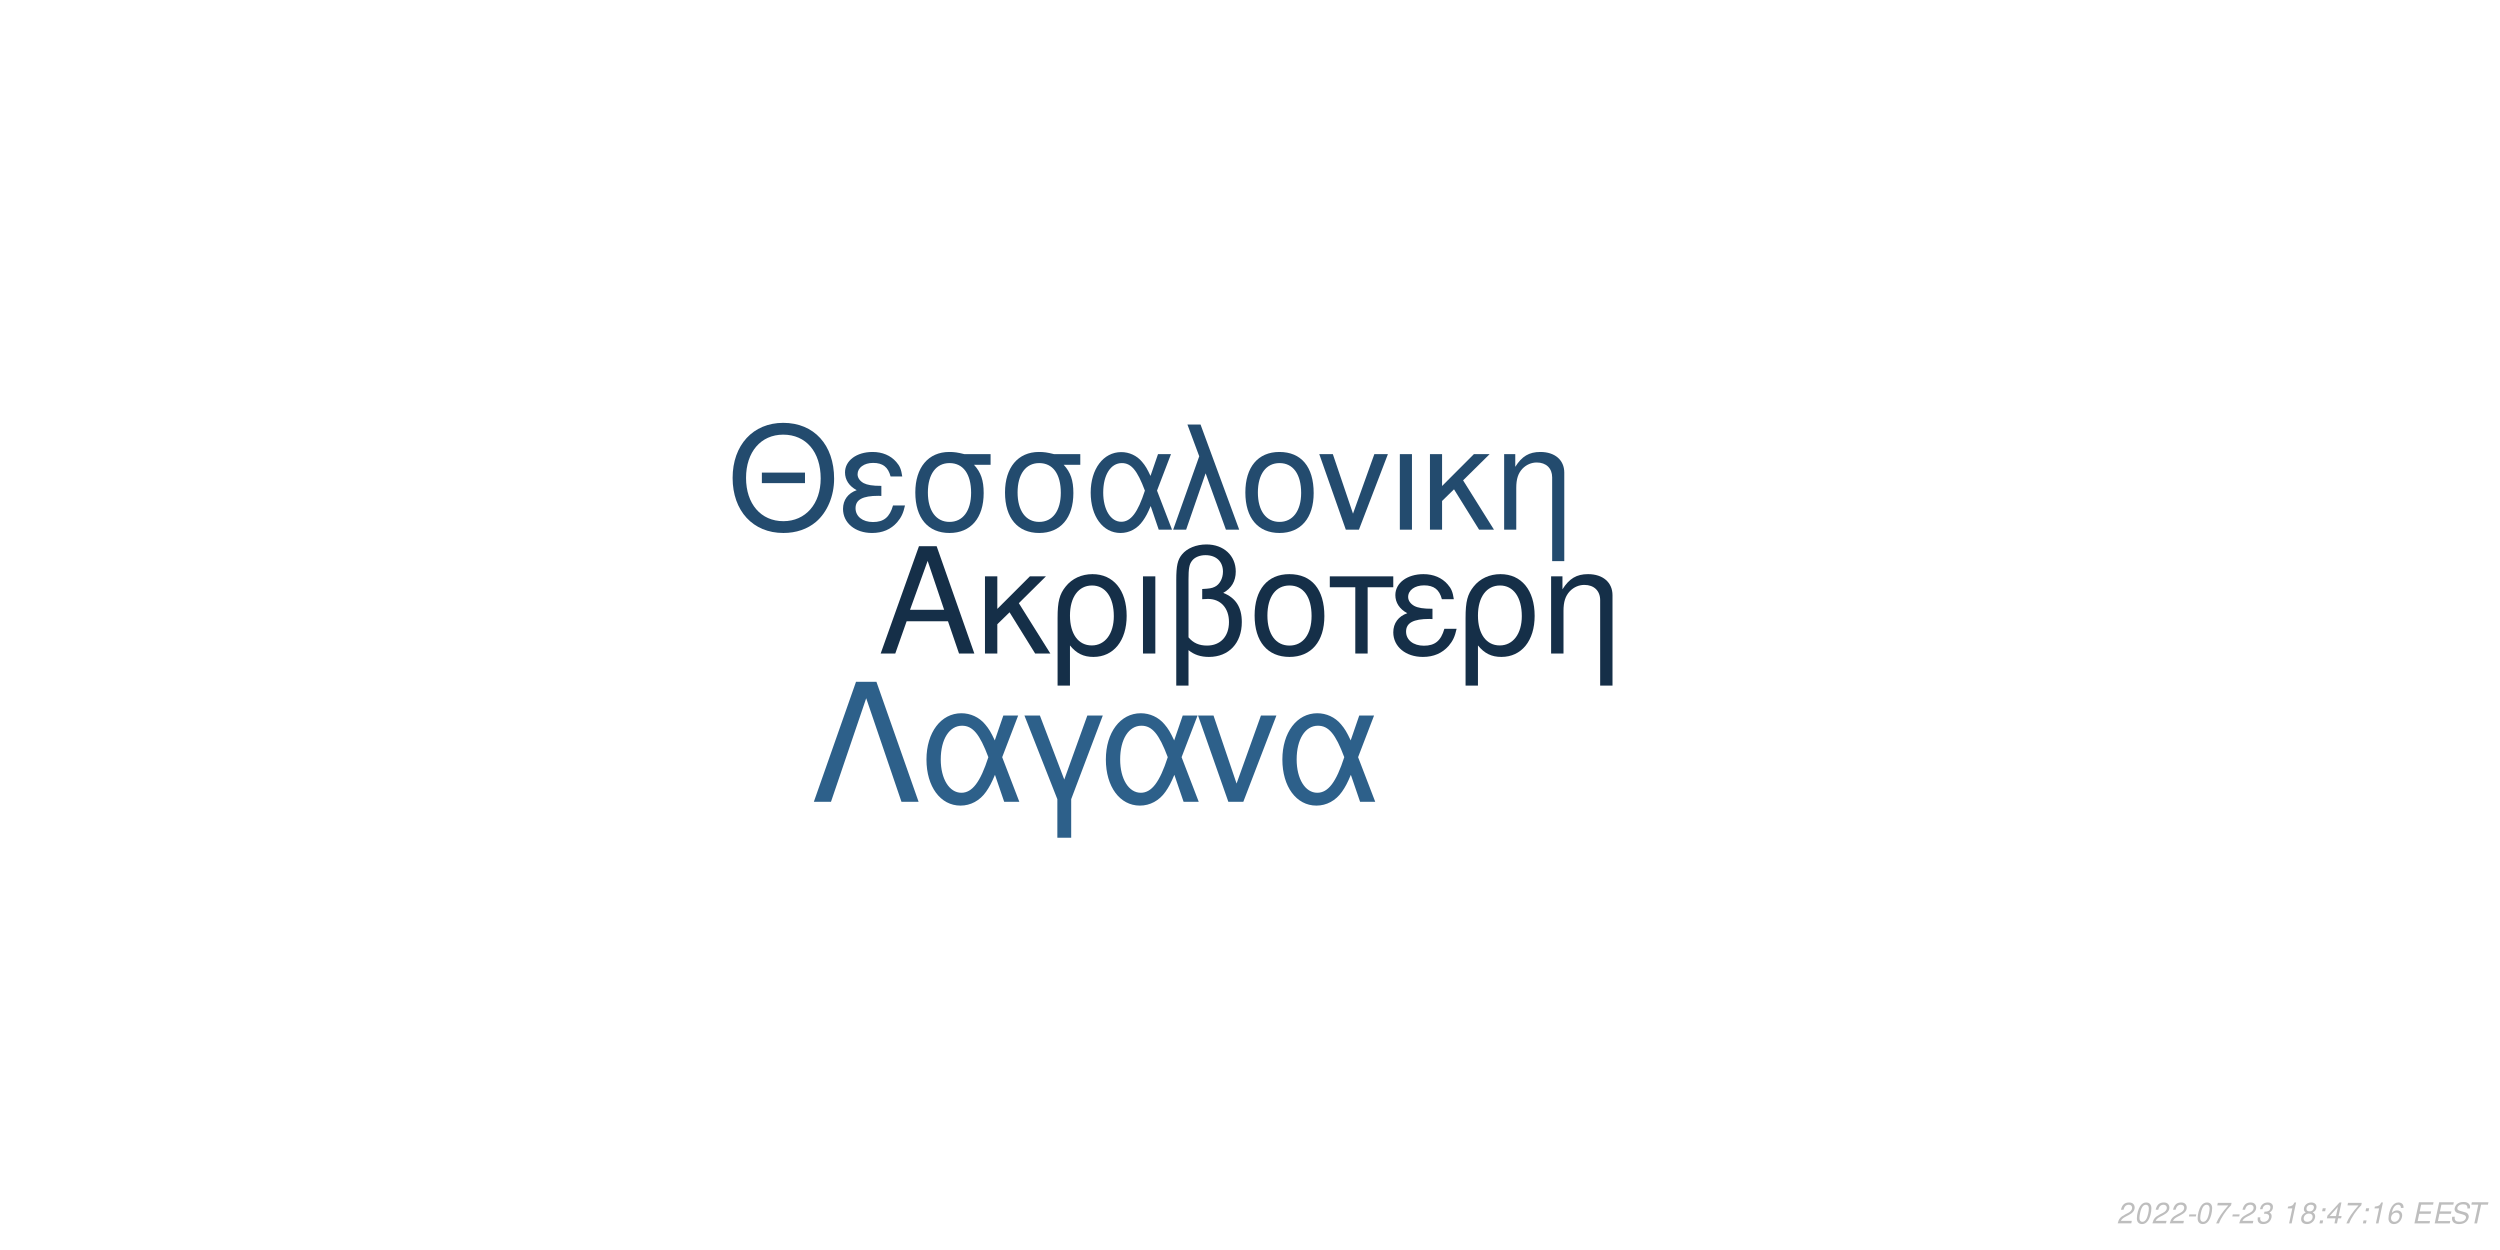
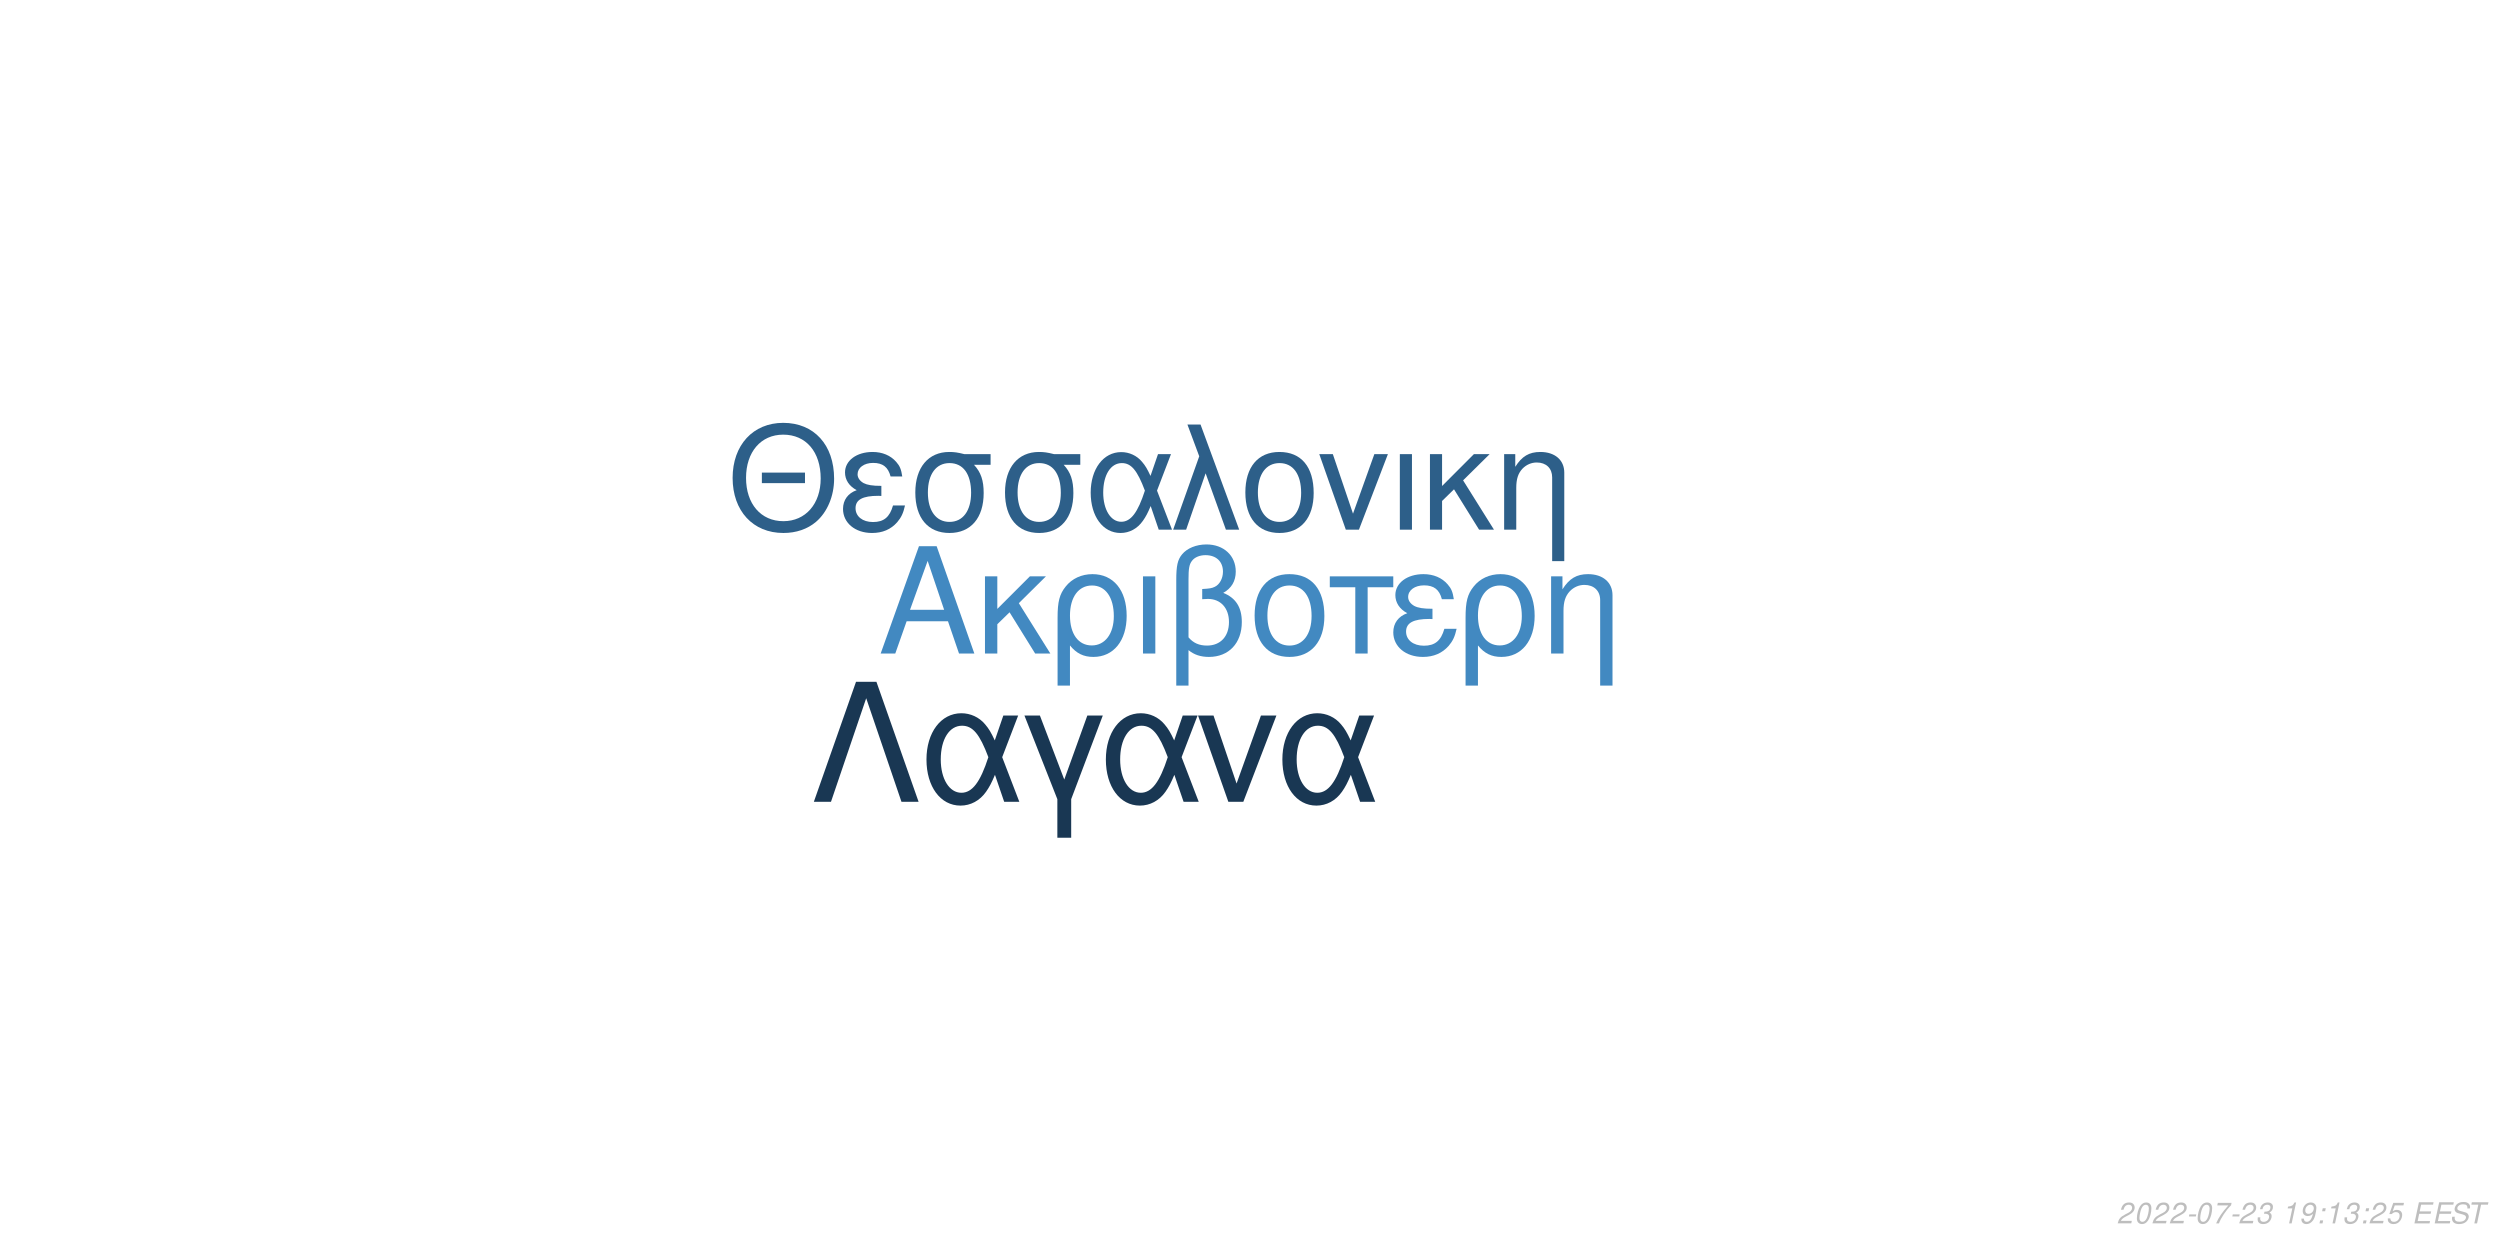
<svg xmlns="http://www.w3.org/2000/svg" xmlns:xlink="http://www.w3.org/1999/xlink" width="864pt" height="432pt" viewBox="0 0 864 432" version="1.1">
  <defs>
    <g>
      <symbol overflow="visible" id="glyph0-0">
        <path style="stroke:none;" d="" />
      </symbol>
      <symbol overflow="visible" id="glyph0-1">
        <path style="stroke:none;" d="M 24.125 -11.141 L 27.938 0 L 33.234 0 L 20.203 -37.094 L 14.094 -37.094 L 0.859 0 L 5.906 0 L 9.828 -11.141 Z M 22.797 -15.109 L 11 -15.109 L 17.094 -32.016 Z M 22.797 -15.109 " />
      </symbol>
      <symbol overflow="visible" id="glyph0-2">
        <path style="stroke:none;" d="M 7.172 -15.422 L 7.172 -26.672 L 2.906 -26.672 L 2.906 0 L 7.172 0 L 7.172 -10.125 L 11.406 -14.25 L 20.25 0 L 25.5 0 L 14.609 -17.406 L 23.969 -26.672 L 18.422 -26.672 Z M 7.172 -15.422 " />
      </symbol>
      <symbol overflow="visible" id="glyph0-3">
        <path style="stroke:none;" d="M 3 11.094 L 7.281 11.094 L 7.281 -2.797 C 9.516 -0.047 11.953 1.172 15.375 1.172 C 22.344 1.172 26.875 -4.422 26.875 -13.031 C 26.875 -21.891 22.297 -27.438 15.062 -27.438 C 11.297 -27.438 7.984 -25.906 5.797 -23.156 C 3.672 -20.516 3 -17.969 3 -12.359 Z M 14.906 -23.516 C 19.547 -23.516 22.438 -19.438 22.438 -12.922 C 22.438 -6.812 19.391 -2.797 14.812 -2.797 C 10.172 -2.797 7.281 -6.766 7.281 -13.125 C 7.281 -19.484 10.234 -23.516 14.906 -23.516 Z M 14.906 -23.516 " />
      </symbol>
      <symbol overflow="visible" id="glyph0-4">
        <path style="stroke:none;" d="M 3.516 0 L 7.781 0 L 7.781 -26.672 L 3.516 -26.672 Z M 3.516 0 " />
      </symbol>
      <symbol overflow="visible" id="glyph0-5">
        <path style="stroke:none;" d="M 4.016 11.094 L 8.25 11.094 L 8.25 -1.172 C 10.172 0.406 12.422 1.172 15.312 1.172 C 22.188 1.172 26.672 -3.609 26.672 -10.891 C 26.672 -15.984 24.578 -19.234 20.25 -20.969 C 23.109 -22.547 24.578 -25.031 24.578 -28.344 C 24.578 -33.844 20.406 -37.703 14.453 -37.703 C 10.938 -37.703 7.734 -36.391 6 -34.25 C 4.484 -32.422 4.016 -30.328 4.016 -25.391 Z M 8.25 -25.656 C 8.25 -29.359 8.5 -30.844 9.469 -32.062 C 10.375 -33.281 12.156 -34 14.094 -34 C 17.812 -34 20.156 -31.812 20.156 -28.297 C 20.156 -25.953 18.984 -23.812 17.297 -23.047 C 16.281 -22.547 15.469 -22.438 12.984 -22.297 L 12.984 -18.781 C 13.734 -18.828 14.344 -18.875 14.969 -18.875 C 19.344 -18.875 22.234 -15.719 22.234 -10.891 C 22.234 -5.906 19.281 -2.75 14.656 -2.75 C 11.953 -2.75 9.922 -3.609 8.25 -5.594 Z M 8.25 -25.656 " />
      </symbol>
      <symbol overflow="visible" id="glyph0-6">
        <path style="stroke:none;" d="M 14.094 -27.438 C 6.562 -27.438 2.094 -22.094 2.094 -13.125 C 2.094 -4.125 6.562 1.172 14.141 1.172 C 21.672 1.172 26.203 -4.172 26.203 -12.922 C 26.203 -22.188 21.828 -27.438 14.094 -27.438 Z M 14.141 -23.516 C 18.938 -23.516 21.781 -19.594 21.781 -12.984 C 21.781 -6.672 18.828 -2.75 14.141 -2.75 C 9.422 -2.75 6.516 -6.672 6.516 -13.125 C 6.516 -19.594 9.422 -23.516 14.141 -23.516 Z M 14.141 -23.516 " />
      </symbol>
      <symbol overflow="visible" id="glyph0-7">
        <path style="stroke:none;" d="M 7.891 0 L 12.156 0 L 12.156 -22.906 L 21.016 -22.906 L 21.016 -26.672 L -0.922 -26.672 L -0.922 -22.906 L 7.891 -22.906 Z M 7.891 0 " />
      </symbol>
      <symbol overflow="visible" id="glyph0-8">
        <path style="stroke:none;" d="M 14.562 -15.469 C 11.344 -15.469 9.562 -15.781 8.297 -16.438 C 6.922 -17.203 6.156 -18.328 6.156 -19.547 C 6.156 -21.891 8.453 -23.562 11.656 -23.562 C 15.062 -23.562 16.953 -22.094 17.812 -18.781 L 21.938 -18.781 C 21.578 -21.266 21.062 -22.5 19.797 -23.922 C 17.812 -26.203 14.906 -27.438 11.453 -27.438 C 5.797 -27.438 1.734 -24.375 1.734 -20.203 C 1.734 -17.609 3.156 -15.375 5.859 -13.938 C 2.797 -12.875 1.016 -10.484 1.016 -7.328 C 1.016 -2.391 5.297 1.172 11.25 1.172 C 14.969 1.172 17.906 -0.109 20.156 -2.641 C 21.578 -4.328 22.297 -5.797 22.906 -8.547 L 18.672 -8.547 C 17.5 -4.422 15.422 -2.703 11.609 -2.703 C 7.938 -2.703 5.438 -4.688 5.438 -7.578 C 5.438 -10.578 7.938 -11.953 13.484 -11.953 C 13.641 -11.953 14.094 -11.953 14.562 -11.906 Z M 14.562 -15.469 " />
      </symbol>
      <symbol overflow="visible" id="glyph0-9">
        <path style="stroke:none;" d="M 3.562 -26.672 L 3.562 0 L 7.844 0 L 7.844 -14.703 C 7.844 -17.906 8.5 -19.891 10.031 -21.531 C 11.406 -22.953 13.188 -23.719 15.062 -23.719 C 18.375 -23.719 20.516 -21.672 20.516 -18.469 L 20.516 11.094 L 24.781 11.094 L 24.781 -20.156 C 24.781 -24.578 21.469 -27.438 16.328 -27.438 C 12.359 -27.438 9.828 -25.906 7.484 -22.188 L 7.484 -26.672 Z M 3.562 -26.672 " />
      </symbol>
      <symbol overflow="visible" id="glyph1-0">
        <path style="stroke:none;" d="" />
      </symbol>
      <symbol overflow="visible" id="glyph1-1">
        <path style="stroke:none;" d="M 26.859 -19.734 L 11.953 -19.734 L 11.953 -16.094 L 26.859 -16.094 Z M 19.328 -36.922 C 8.922 -36.922 1.844 -29.25 1.844 -17.891 C 1.844 -6.484 8.875 1.141 19.391 1.141 C 23.812 1.141 27.703 -0.203 30.641 -2.688 C 34.578 -6.031 36.922 -11.656 36.922 -17.594 C 36.922 -29.297 30 -36.922 19.328 -36.922 Z M 19.328 -32.844 C 27.203 -32.844 32.281 -26.906 32.281 -17.688 C 32.281 -8.922 27.062 -2.938 19.391 -2.938 C 11.609 -2.938 6.484 -8.922 6.484 -17.891 C 6.484 -26.859 11.609 -32.844 19.328 -32.844 Z M 19.328 -32.844 " />
      </symbol>
      <symbol overflow="visible" id="glyph1-2">
        <path style="stroke:none;" d="M 14.25 -15.141 C 11.109 -15.141 9.375 -15.453 8.125 -16.094 C 6.781 -16.844 6.031 -17.938 6.031 -19.141 C 6.031 -21.422 8.266 -23.078 11.406 -23.078 C 14.75 -23.078 16.594 -21.625 17.438 -18.391 L 21.469 -18.391 C 21.125 -20.828 20.625 -22.031 19.391 -23.422 C 17.438 -25.656 14.594 -26.859 11.219 -26.859 C 5.688 -26.859 1.688 -23.875 1.688 -19.781 C 1.688 -17.234 3.094 -15.047 5.734 -13.656 C 2.734 -12.609 1 -10.266 1 -7.172 C 1 -2.344 5.188 1.141 11.016 1.141 C 14.656 1.141 17.547 -0.094 19.734 -2.594 C 21.125 -4.234 21.828 -5.688 22.422 -8.375 L 18.281 -8.375 C 17.141 -4.328 15.094 -2.641 11.359 -2.641 C 7.766 -2.641 5.328 -4.578 5.328 -7.422 C 5.328 -10.359 7.766 -11.703 13.203 -11.703 C 13.359 -11.703 13.797 -11.703 14.25 -11.656 Z M 14.25 -15.141 " />
      </symbol>
      <symbol overflow="visible" id="glyph1-3">
        <path style="stroke:none;" d="M 29 -26.109 L 19.938 -26.109 C 17.594 -26.703 16.438 -26.859 14.703 -26.859 C 7.469 -26.859 2.984 -21.469 2.984 -12.859 C 2.984 -4.031 7.375 1.141 14.797 1.141 C 22.172 1.141 26.609 -4.078 26.609 -12.656 C 26.609 -17.047 25.656 -19.828 23.266 -22.422 L 29 -22.422 Z M 14.797 -23.016 C 19.531 -23.016 22.266 -19.234 22.266 -12.75 C 22.266 -6.531 19.438 -2.688 14.797 -2.688 C 10.172 -2.688 7.328 -6.531 7.328 -12.859 C 7.328 -19.188 10.172 -23.016 14.797 -23.016 Z M 14.797 -23.016 " />
      </symbol>
      <symbol overflow="visible" id="glyph1-4">
        <path style="stroke:none;" d="M 29.344 -26.109 L 24.859 -26.109 L 22.266 -18.578 C 21.125 -21.031 20.484 -22.125 19.328 -23.469 C 17.547 -25.609 14.906 -26.812 12.156 -26.812 C 5.984 -26.812 1.594 -20.984 1.594 -12.812 C 1.594 -4.578 5.828 1.141 11.906 1.141 C 14.953 1.141 17.734 -0.344 19.625 -3.047 C 20.672 -4.531 21.281 -5.688 22.328 -8.172 L 25.109 0 L 29.703 0 L 24.516 -13.5 Z M 20.328 -13.5 C 17.891 -5.922 15.453 -2.734 12.156 -2.734 C 8.516 -2.734 5.922 -6.922 5.922 -12.812 C 5.922 -18.938 8.516 -23.016 12.359 -23.016 C 15.594 -23.016 17.688 -20.531 20.328 -13.5 Z M 20.328 -13.5 " />
      </symbol>
      <symbol overflow="visible" id="glyph1-5">
        <path style="stroke:none;" d="M 1.094 0 L 5.578 0 L 12.312 -19.484 L 19.328 0 L 23.922 0 L 10.562 -36.328 L 6.031 -36.328 L 10.109 -25.359 Z M 1.094 0 " />
      </symbol>
      <symbol overflow="visible" id="glyph1-6">
        <path style="stroke:none;" d="M 13.797 -26.859 C 6.422 -26.859 2.047 -21.625 2.047 -12.859 C 2.047 -4.031 6.422 1.141 13.859 1.141 C 21.234 1.141 25.656 -4.078 25.656 -12.656 C 25.656 -21.719 21.375 -26.859 13.797 -26.859 Z M 13.859 -23.016 C 18.531 -23.016 21.328 -19.188 21.328 -12.703 C 21.328 -6.531 18.438 -2.688 13.859 -2.688 C 9.219 -2.688 6.375 -6.531 6.375 -12.859 C 6.375 -19.188 9.219 -23.016 13.859 -23.016 Z M 13.859 -23.016 " />
      </symbol>
      <symbol overflow="visible" id="glyph1-7">
        <path style="stroke:none;" d="M 14.297 0 L 24.312 -26.109 L 19.625 -26.109 L 12.25 -5.531 L 5.281 -26.109 L 0.594 -26.109 L 9.766 0 Z M 14.297 0 " />
      </symbol>
      <symbol overflow="visible" id="glyph1-8">
        <path style="stroke:none;" d="M 3.438 0 L 7.625 0 L 7.625 -26.109 L 3.438 -26.109 Z M 3.438 0 " />
      </symbol>
      <symbol overflow="visible" id="glyph1-9">
        <path style="stroke:none;" d="M 7.031 -15.094 L 7.031 -26.109 L 2.844 -26.109 L 2.844 0 L 7.031 0 L 7.031 -9.922 L 11.156 -13.953 L 19.828 0 L 24.969 0 L 14.297 -17.047 L 23.469 -26.109 L 18.031 -26.109 Z M 7.031 -15.094 " />
      </symbol>
      <symbol overflow="visible" id="glyph1-10">
        <path style="stroke:none;" d="M 3.484 -26.109 L 3.484 0 L 7.672 0 L 7.672 -14.406 C 7.672 -17.547 8.328 -19.484 9.812 -21.078 C 11.156 -22.469 12.906 -23.219 14.75 -23.219 C 17.984 -23.219 20.078 -21.234 20.078 -18.094 L 20.078 10.859 L 24.266 10.859 L 24.266 -19.734 C 24.266 -24.062 21.031 -26.859 16 -26.859 C 12.109 -26.859 9.609 -25.359 7.328 -21.719 L 7.328 -26.109 Z M 3.484 -26.109 " />
      </symbol>
      <symbol overflow="visible" id="glyph2-0">
        <path style="stroke:none;" d="" />
      </symbol>
      <symbol overflow="visible" id="glyph2-1">
        <path style="stroke:none;" d="M 22.531 -41.484 L 15.484 -41.484 L 0.906 0 L 6.828 0 L 19 -35.797 L 31.188 0 L 37.109 0 Z M 22.531 -41.484 " />
      </symbol>
      <symbol overflow="visible" id="glyph2-2">
        <path style="stroke:none;" d="M 33.516 -29.812 L 28.391 -29.812 L 25.438 -21.219 C 24.125 -24.016 23.391 -25.266 22.078 -26.797 C 20.031 -29.25 17.016 -30.609 13.891 -30.609 C 6.828 -30.609 1.828 -23.953 1.828 -14.625 C 1.828 -5.234 6.656 1.312 13.594 1.312 C 17.078 1.312 20.266 -0.391 22.422 -3.469 C 23.609 -5.172 24.297 -6.484 25.5 -9.328 L 28.688 0 L 33.922 0 L 28 -15.422 Z M 23.219 -15.422 C 20.422 -6.766 17.641 -3.125 13.891 -3.125 C 9.734 -3.125 6.766 -7.906 6.766 -14.625 C 6.766 -21.625 9.734 -26.297 14.109 -26.297 C 17.812 -26.297 20.203 -23.453 23.219 -15.422 Z M 23.219 -15.422 " />
      </symbol>
      <symbol overflow="visible" id="glyph2-3">
        <path style="stroke:none;" d="M 12.062 12.406 L 16.844 12.406 L 16.844 -0.906 L 27.766 -29.812 L 22.422 -29.812 L 14.453 -7.688 L 6.031 -29.812 L 0.688 -29.812 L 12.062 -0.906 Z M 12.062 12.406 " />
      </symbol>
      <symbol overflow="visible" id="glyph2-4">
        <path style="stroke:none;" d="M 16.328 0 L 27.766 -29.812 L 22.422 -29.812 L 14 -6.312 L 6.031 -29.812 L 0.688 -29.812 L 11.156 0 Z M 16.328 0 " />
      </symbol>
      <symbol overflow="visible" id="glyph3-0">
        <path style="stroke:none;" d="" />
      </symbol>
      <symbol overflow="visible" id="glyph3-1">
        <path style="stroke:none;" d="M 5.234 -0.875 L 1.469 -0.875 C 1.641 -1.375 2.203 -1.891 3.109 -2.344 L 4.234 -2.938 C 5.562 -3.625 6.219 -4.469 6.219 -5.484 C 6.219 -5.938 6.062 -6.359 5.797 -6.656 C 5.469 -7.047 4.984 -7.234 4.312 -7.234 C 2.766 -7.234 1.891 -6.453 1.484 -4.734 L 2.375 -4.734 C 2.484 -5.188 2.609 -5.484 2.797 -5.75 C 3.094 -6.203 3.609 -6.453 4.188 -6.453 C 4.891 -6.453 5.344 -6.031 5.344 -5.375 C 5.344 -4.703 4.859 -4.094 4.016 -3.656 L 2.984 -3.125 C 1.234 -2.188 0.797 -1.656 0.344 -0.016 L 5.047 -0.016 Z M 5.234 -0.875 " />
      </symbol>
      <symbol overflow="visible" id="glyph3-2">
        <path style="stroke:none;" d="M 4.203 -7.234 C 3.375 -7.234 2.688 -6.812 2.125 -5.984 C 1.484 -5.047 0.984 -3.188 0.984 -1.734 C 0.984 -1.109 1.172 -0.562 1.484 -0.266 C 1.797 0.047 2.281 0.234 2.766 0.234 C 3.625 0.234 4.281 -0.156 4.859 -1.016 C 5.516 -1.953 6 -3.797 6 -5.266 C 6 -6.5 5.328 -7.234 4.203 -7.234 Z M 4.094 -6.453 C 4.734 -6.453 5.125 -5.984 5.125 -5.156 C 5.125 -4.203 4.781 -2.625 4.406 -1.812 C 3.984 -0.938 3.516 -0.547 2.875 -0.547 C 2.25 -0.547 1.875 -1.031 1.875 -1.828 C 1.875 -2.797 2.203 -4.344 2.594 -5.203 C 2.984 -6.047 3.453 -6.453 4.094 -6.453 Z M 4.094 -6.453 " />
      </symbol>
      <symbol overflow="visible" id="glyph3-3">
        <path style="stroke:none;" d="M 3.516 -3.125 L 1.125 -3.125 L 0.969 -2.406 L 3.359 -2.406 Z M 3.516 -3.125 " />
      </symbol>
      <symbol overflow="visible" id="glyph3-4">
        <path style="stroke:none;" d="M 6.703 -7.094 L 1.953 -7.094 L 1.766 -6.219 L 5.594 -6.219 C 3.344 -3.688 2.266 -2.109 1.375 0 L 2.344 0 C 3.031 -1.906 4.828 -4.594 6.547 -6.281 Z M 6.703 -7.094 " />
      </symbol>
      <symbol overflow="visible" id="glyph3-5">
        <path style="stroke:none;" d="M 2.922 -3.312 C 3.125 -3.344 3.234 -3.344 3.375 -3.344 C 4.203 -3.344 4.688 -3 4.688 -2.406 C 4.688 -1.312 3.906 -0.547 2.781 -0.547 C 2.047 -0.547 1.594 -0.938 1.594 -1.562 C 1.594 -1.719 1.609 -1.844 1.656 -2.094 L 0.766 -2.094 C 0.734 -1.797 0.719 -1.641 0.719 -1.469 C 0.719 -0.375 1.406 0.234 2.641 0.234 C 3.547 0.234 4.297 -0.078 4.812 -0.656 C 5.266 -1.156 5.562 -1.875 5.562 -2.547 C 5.562 -3.125 5.344 -3.453 4.797 -3.734 C 5.641 -4.234 6.016 -4.844 6.016 -5.734 C 6.016 -6.656 5.312 -7.234 4.203 -7.234 C 3.375 -7.234 2.672 -6.938 2.188 -6.375 C 1.891 -6.031 1.703 -5.641 1.516 -4.906 L 2.391 -4.906 C 2.5 -5.359 2.594 -5.594 2.734 -5.812 C 3.047 -6.234 3.516 -6.453 4.078 -6.453 C 4.734 -6.453 5.141 -6.125 5.141 -5.578 C 5.141 -5.188 5.016 -4.797 4.797 -4.547 C 4.516 -4.234 4 -4.062 3.266 -4.062 L 3.078 -4.062 Z M 2.922 -3.312 " />
      </symbol>
      <symbol overflow="visible" id="glyph3-6">
        <path style="stroke:none;" d="" />
      </symbol>
      <symbol overflow="visible" id="glyph3-7">
        <path style="stroke:none;" d="M 3.703 -5.188 L 2.594 0 L 3.469 0 L 5.016 -7.234 L 4.438 -7.234 C 3.906 -6.156 3.688 -6.016 2.234 -5.812 L 2.109 -5.188 Z M 3.703 -5.188 " />
      </symbol>
      <symbol overflow="visible" id="glyph3-8">
-         <path style="stroke:none;" d="M 4.766 -3.797 C 5.078 -3.969 5.234 -4.078 5.438 -4.234 C 5.812 -4.594 6.062 -5.172 6.062 -5.734 C 6.062 -6.625 5.344 -7.234 4.266 -7.234 C 2.812 -7.234 1.703 -6.219 1.703 -4.875 C 1.703 -4.406 1.875 -4.125 2.359 -3.812 C 1.297 -3.312 0.75 -2.516 0.75 -1.469 C 0.75 -0.438 1.547 0.234 2.812 0.234 C 3.656 0.234 4.359 -0.094 4.938 -0.734 C 5.359 -1.234 5.609 -1.859 5.609 -2.438 C 5.609 -3.047 5.312 -3.516 4.766 -3.797 Z M 4.109 -6.453 C 4.797 -6.453 5.188 -6.125 5.188 -5.578 C 5.188 -5.266 5.062 -4.922 4.859 -4.672 C 4.562 -4.312 4.188 -4.156 3.656 -4.156 C 2.984 -4.156 2.594 -4.453 2.594 -4.984 C 2.594 -5.859 3.203 -6.453 4.109 -6.453 Z M 3.453 -3.406 C 4.234 -3.406 4.734 -2.984 4.734 -2.312 C 4.734 -1.312 3.922 -0.547 2.875 -0.547 C 2.125 -0.547 1.625 -0.969 1.625 -1.625 C 1.625 -2.609 2.438 -3.406 3.453 -3.406 Z M 3.453 -3.406 " />
+         <path style="stroke:none;" d="M 0.844 -1.656 C 0.844 -1.547 0.844 -1.438 0.844 -1.375 C 0.844 -0.406 1.531 0.234 2.578 0.234 C 3.203 0.234 3.766 0.016 4.297 -0.438 C 4.938 -1 5.312 -1.656 5.594 -2.719 C 5.844 -3.672 6.016 -4.766 6.016 -5.375 C 6.016 -5.844 5.844 -6.328 5.547 -6.656 C 5.203 -7.031 4.703 -7.234 4.062 -7.234 C 2.516 -7.234 1.297 -5.938 1.297 -4.266 C 1.297 -3.203 1.984 -2.547 3.047 -2.547 C 3.484 -2.547 3.953 -2.672 4.281 -2.891 C 4.406 -2.984 4.547 -3.078 4.828 -3.344 C 4.438 -1.484 3.703 -0.547 2.703 -0.547 C 2.109 -0.547 1.719 -0.938 1.719 -1.547 L 1.719 -1.656 Z M 3.953 -6.453 C 4.625 -6.453 5.141 -5.953 5.141 -5.281 C 5.141 -4.188 4.312 -3.312 3.297 -3.312 C 2.594 -3.312 2.172 -3.734 2.172 -4.453 C 2.172 -5.562 2.984 -6.453 3.953 -6.453 Z M 3.953 -6.453 " />
      </symbol>
      <symbol overflow="visible" id="glyph3-9">
        <path style="stroke:none;" d="M 2.359 -1.031 L 1.312 -1.031 L 1.094 0 L 2.141 0 Z M 3.266 -5.234 L 2.219 -5.234 L 2 -4.203 L 3.047 -4.203 Z M 3.266 -5.234 " />
      </symbol>
      <symbol overflow="visible" id="glyph3-10">
-         <path style="stroke:none;" d="M 3.625 -1.75 L 3.266 0 L 4.141 0 L 4.516 -1.75 L 5.562 -1.75 L 5.734 -2.531 L 4.688 -2.531 L 5.688 -7.234 L 5.016 -7.234 L 0.844 -2.672 L 0.641 -1.75 Z M 3.797 -2.531 L 1.594 -2.531 L 4.469 -5.703 Z M 3.797 -2.531 " />
+         <path style="stroke:none;" d="M 6.297 -7.094 L 2.594 -7.094 L 1.234 -3.234 L 2.047 -3.234 C 2.656 -3.766 2.938 -3.906 3.531 -3.906 C 4.328 -3.906 4.797 -3.453 4.797 -2.688 C 4.797 -1.438 3.969 -0.547 2.828 -0.547 C 2.031 -0.547 1.609 -0.938 1.578 -1.734 L 0.703 -1.734 L 0.703 -1.516 C 0.703 -0.938 0.844 -0.547 1.188 -0.266 C 1.562 0.062 2.078 0.234 2.703 0.234 C 3.656 0.234 4.391 -0.156 4.984 -0.922 C 5.422 -1.5 5.672 -2.234 5.672 -2.953 C 5.672 -4 4.938 -4.672 3.812 -4.672 C 3.328 -4.672 2.906 -4.547 2.406 -4.234 L 3.109 -6.219 L 6.109 -6.219 Z M 6.297 -7.094 " />
      </symbol>
      <symbol overflow="visible" id="glyph3-11">
-         <path style="stroke:none;" d="M 6.125 -5.344 L 6.141 -5.625 C 6.141 -6.609 5.453 -7.234 4.391 -7.234 C 3.438 -7.234 2.641 -6.719 2.016 -5.703 C 1.422 -4.781 0.938 -2.953 0.938 -1.688 C 0.938 -0.516 1.688 0.234 2.859 0.234 C 3.703 0.234 4.438 -0.156 5 -0.875 C 5.406 -1.422 5.672 -2.156 5.672 -2.766 C 5.672 -3.812 4.969 -4.5 3.906 -4.5 C 3.234 -4.5 2.672 -4.234 2.094 -3.625 C 2.406 -5.375 3.234 -6.453 4.25 -6.453 C 4.703 -6.453 5.062 -6.234 5.172 -5.844 C 5.203 -5.719 5.234 -5.578 5.25 -5.344 Z M 3.656 -3.734 C 4.344 -3.734 4.797 -3.281 4.797 -2.625 C 4.797 -1.469 3.984 -0.547 2.984 -0.547 C 2.297 -0.547 1.812 -1.047 1.812 -1.766 C 1.812 -2.859 2.625 -3.734 3.656 -3.734 Z M 3.656 -3.734 " />
+         <path style="stroke:none;" d="M 2.547 -3.312 L 6.5 -3.312 L 6.688 -4.141 L 2.719 -4.141 L 3.219 -6.469 L 7.344 -6.469 L 7.516 -7.297 L 2.453 -7.297 L 0.906 0 L 6.125 0 L 6.297 -0.812 L 2.016 -0.812 Z M 2.547 -3.312 " />
      </symbol>
      <symbol overflow="visible" id="glyph3-12">
-         <path style="stroke:none;" d="M 2.547 -3.312 L 6.5 -3.312 L 6.688 -4.141 L 2.719 -4.141 L 3.219 -6.469 L 7.344 -6.469 L 7.516 -7.297 L 2.453 -7.297 L 0.906 0 L 6.125 0 L 6.297 -0.812 L 2.016 -0.812 Z M 2.547 -3.312 " />
+         <path style="stroke:none;" d="M 7.062 -5.156 C 7.125 -5.438 7.141 -5.562 7.141 -5.703 C 7.141 -6.156 6.938 -6.594 6.594 -6.891 C 6.188 -7.25 5.656 -7.406 4.875 -7.406 C 3.844 -7.406 3.047 -7.125 2.5 -6.562 C 2.094 -6.141 1.781 -5.438 1.781 -4.922 C 1.781 -4.297 2.219 -3.766 2.891 -3.562 L 4.594 -3.094 C 5.406 -2.859 5.734 -2.578 5.734 -2.094 C 5.734 -1.781 5.547 -1.406 5.266 -1.141 C 4.844 -0.766 4.266 -0.578 3.453 -0.578 C 2.328 -0.578 1.812 -0.984 1.812 -1.906 C 1.812 -2.047 1.812 -2.125 1.844 -2.312 L 0.984 -2.312 C 0.906 -2.062 0.891 -1.906 0.891 -1.688 C 0.891 -0.484 1.797 0.234 3.297 0.234 C 4.359 0.234 5.234 -0.062 5.812 -0.609 C 6.344 -1.078 6.688 -1.797 6.688 -2.375 C 6.688 -2.641 6.609 -2.906 6.453 -3.156 C 6.234 -3.5 5.938 -3.703 5.469 -3.828 L 3.75 -4.312 C 2.984 -4.547 2.734 -4.734 2.734 -5.188 C 2.734 -5.547 2.875 -5.844 3.188 -6.109 C 3.547 -6.438 4.031 -6.594 4.703 -6.594 C 5.266 -6.594 5.688 -6.484 5.906 -6.297 C 6.094 -6.125 6.219 -5.797 6.219 -5.516 C 6.219 -5.422 6.203 -5.344 6.188 -5.156 Z M 7.062 -5.156 " />
      </symbol>
      <symbol overflow="visible" id="glyph3-13">
-         <path style="stroke:none;" d="M 7.062 -5.156 C 7.125 -5.438 7.141 -5.562 7.141 -5.703 C 7.141 -6.156 6.938 -6.594 6.594 -6.891 C 6.188 -7.25 5.656 -7.406 4.875 -7.406 C 3.844 -7.406 3.047 -7.125 2.5 -6.562 C 2.094 -6.141 1.781 -5.438 1.781 -4.922 C 1.781 -4.297 2.219 -3.766 2.891 -3.562 L 4.594 -3.094 C 5.406 -2.859 5.734 -2.578 5.734 -2.094 C 5.734 -1.781 5.547 -1.406 5.266 -1.141 C 4.844 -0.766 4.266 -0.578 3.453 -0.578 C 2.328 -0.578 1.812 -0.984 1.812 -1.906 C 1.812 -2.047 1.812 -2.125 1.844 -2.312 L 0.984 -2.312 C 0.906 -2.062 0.891 -1.906 0.891 -1.688 C 0.891 -0.484 1.797 0.234 3.297 0.234 C 4.359 0.234 5.234 -0.062 5.812 -0.609 C 6.344 -1.078 6.688 -1.797 6.688 -2.375 C 6.688 -2.641 6.609 -2.906 6.453 -3.156 C 6.234 -3.5 5.938 -3.703 5.469 -3.828 L 3.75 -4.312 C 2.984 -4.547 2.734 -4.734 2.734 -5.188 C 2.734 -5.547 2.875 -5.844 3.188 -6.109 C 3.547 -6.438 4.031 -6.594 4.703 -6.594 C 5.266 -6.594 5.688 -6.484 5.906 -6.297 C 6.094 -6.125 6.219 -5.797 6.219 -5.516 C 6.219 -5.422 6.203 -5.344 6.188 -5.156 Z M 7.062 -5.156 " />
-       </symbol>
-       <symbol overflow="visible" id="glyph3-14">
        <path style="stroke:none;" d="M 4.938 -6.469 L 7.312 -6.469 L 7.484 -7.297 L 1.75 -7.297 L 1.578 -6.469 L 3.984 -6.469 L 2.609 0 L 3.547 0 Z M 4.938 -6.469 " />
      </symbol>
    </g>
  </defs>
  <g id="surface1">
    <rect x="0" y="0" width="864" height="432" style="fill:rgb(100%,100%,100%);fill-opacity:1;stroke:none;" />
-     <g style="fill:rgb(8.235%,18.431%,28.235%);fill-opacity:1;">
+     <g style="fill:rgb(25.882%,53.725%,75.686%);fill-opacity:1;">
      <use xlink:href="#glyph0-1" x="303.5" y="225.861" />
      <use xlink:href="#glyph0-2" x="337.5" y="225.861" />
      <use xlink:href="#glyph0-3" x="362.5" y="225.861" />
      <use xlink:href="#glyph0-4" x="391.5" y="225.861" />
      <use xlink:href="#glyph0-5" x="402.5" y="225.861" />
      <use xlink:href="#glyph0-6" x="431.5" y="225.861" />
      <use xlink:href="#glyph0-7" x="460.5" y="225.861" />
      <use xlink:href="#glyph0-8" x="480.5" y="225.861" />
      <use xlink:href="#glyph0-3" x="503.5" y="225.861" />
      <use xlink:href="#glyph0-9" x="532.5" y="225.861" />
    </g>
-     <g style="fill:rgb(13.725%,29.412%,43.137%);fill-opacity:1;">
+     <g style="fill:rgb(17.647%,37.255%,53.725%);fill-opacity:1;">
      <use xlink:href="#glyph1-1" x="251.348" y="183.058" />
      <use xlink:href="#glyph1-2" x="290.348" y="183.058" />
      <use xlink:href="#glyph1-3" x="313.348" y="183.058" />
      <use xlink:href="#glyph1-3" x="344.348" y="183.058" />
      <use xlink:href="#glyph1-4" x="375.348" y="183.058" />
      <use xlink:href="#glyph1-5" x="404.348" y="183.058" />
      <use xlink:href="#glyph1-6" x="428.348" y="183.058" />
      <use xlink:href="#glyph1-7" x="455.348" y="183.058" />
      <use xlink:href="#glyph1-8" x="480.348" y="183.058" />
      <use xlink:href="#glyph1-9" x="491.348" y="183.058" />
      <use xlink:href="#glyph1-10" x="516.348" y="183.058" />
    </g>
-     <g style="fill:rgb(17.647%,37.647%,54.118%);fill-opacity:1;">
+     <g style="fill:rgb(9.804%,21.569%,32.549%);fill-opacity:1;">
      <use xlink:href="#glyph2-1" x="280.359" y="277.105" />
      <use xlink:href="#glyph2-2" x="318.359" y="277.105" />
      <use xlink:href="#glyph2-3" x="353.359" y="277.105" />
      <use xlink:href="#glyph2-2" x="380.359" y="277.105" />
      <use xlink:href="#glyph2-4" x="413.359" y="277.105" />
      <use xlink:href="#glyph2-2" x="441.359" y="277.105" />
    </g>
    <g style="fill:rgb(74.51%,74.51%,74.51%);fill-opacity:1;">
      <use xlink:href="#glyph3-1" x="731.52" y="422.81" />
      <use xlink:href="#glyph3-2" x="737.52" y="422.81" />
      <use xlink:href="#glyph3-1" x="743.52" y="422.81" />
      <use xlink:href="#glyph3-1" x="749.52" y="422.81" />
      <use xlink:href="#glyph3-3" x="755.52" y="422.81" />
      <use xlink:href="#glyph3-2" x="758.52" y="422.81" />
      <use xlink:href="#glyph3-4" x="764.52" y="422.81" />
      <use xlink:href="#glyph3-3" x="770.52" y="422.81" />
      <use xlink:href="#glyph3-1" x="773.52" y="422.81" />
      <use xlink:href="#glyph3-5" x="779.52" y="422.81" />
      <use xlink:href="#glyph3-6" x="785.52" y="422.81" />
      <use xlink:href="#glyph3-7" x="788.52" y="422.81" />
      <use xlink:href="#glyph3-8" x="794.52" y="422.81" />
      <use xlink:href="#glyph3-9" x="800.52" y="422.81" />
-       <use xlink:href="#glyph3-10" x="803.52" y="422.81" />
-       <use xlink:href="#glyph3-4" x="809.52" y="422.81" />
+       <use xlink:href="#glyph3-7" x="803.52" y="422.81" />
+       <use xlink:href="#glyph3-5" x="809.52" y="422.81" />
      <use xlink:href="#glyph3-9" x="815.52" y="422.81" />
-       <use xlink:href="#glyph3-7" x="818.52" y="422.81" />
-       <use xlink:href="#glyph3-11" x="824.52" y="422.81" />
+       <use xlink:href="#glyph3-1" x="818.52" y="422.81" />
+       <use xlink:href="#glyph3-10" x="824.52" y="422.81" />
      <use xlink:href="#glyph3-6" x="830.52" y="422.81" />
-       <use xlink:href="#glyph3-12" x="833.52" y="422.81" />
-       <use xlink:href="#glyph3-12" x="840.52" y="422.81" />
-       <use xlink:href="#glyph3-13" x="846.52" y="422.81" />
-       <use xlink:href="#glyph3-14" x="852.52" y="422.81" />
+       <use xlink:href="#glyph3-11" x="833.52" y="422.81" />
+       <use xlink:href="#glyph3-11" x="840.52" y="422.81" />
+       <use xlink:href="#glyph3-12" x="846.52" y="422.81" />
+       <use xlink:href="#glyph3-13" x="852.52" y="422.81" />
    </g>
  </g>
</svg>
